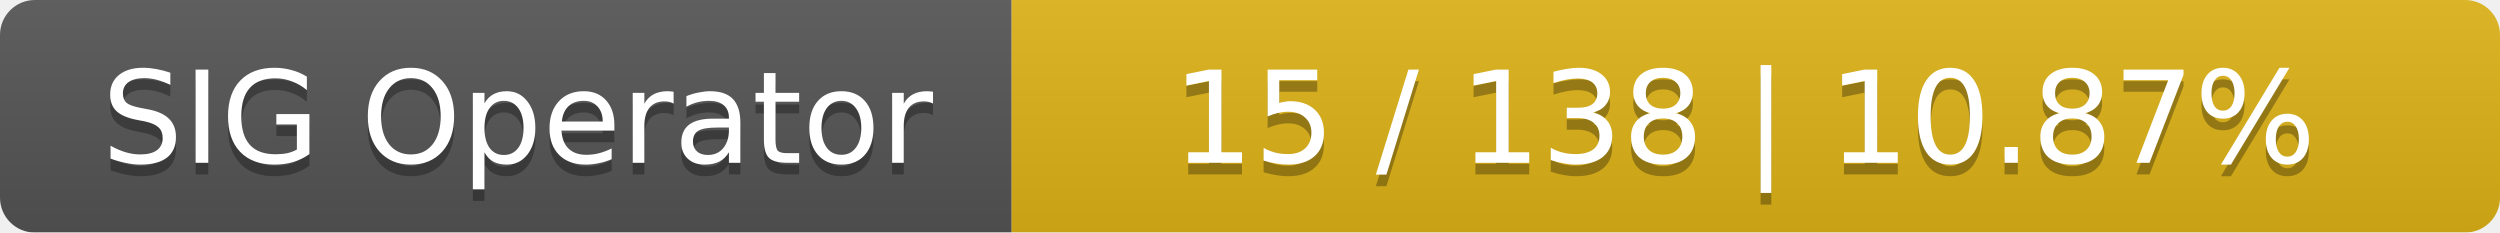
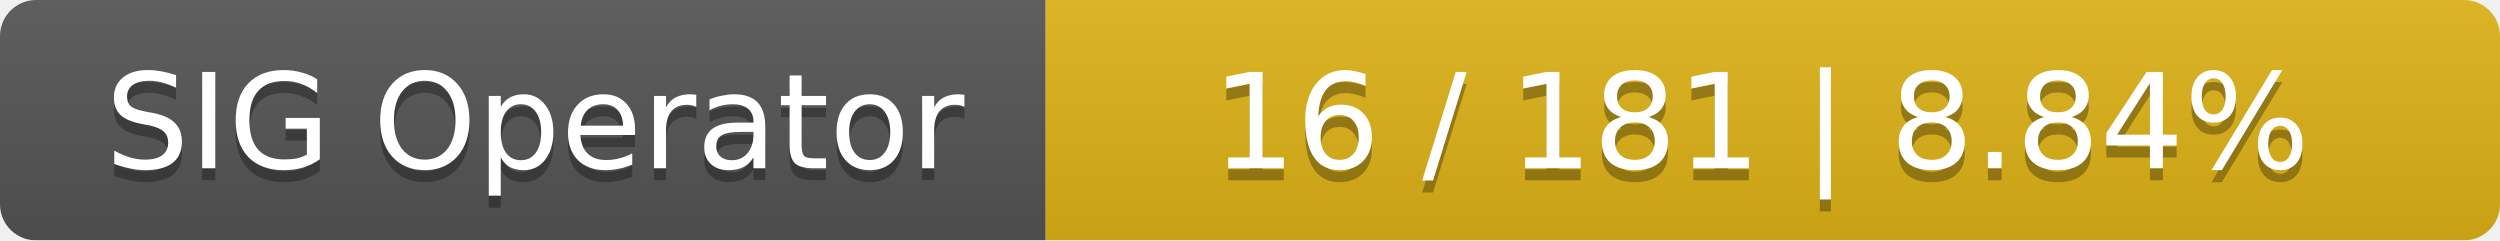
- <svg xmlns="http://www.w3.org/2000/svg" width="215" height="20">
+ <svg xmlns="http://www.w3.org/2000/svg" width="208" height="20">
  <linearGradient id="smooth" x2="0" y2="100%">
    <stop offset="0" stop-color="#bbb" stop-opacity=".1" />
    <stop offset="1" stop-opacity=".1" />
  </linearGradient>
  <mask id="round">
-     <rect width="215" height="20" rx="3" fill="#fff" />
+     <rect width="208" height="20" rx="3" fill="#fff" />
  </mask>
  <g mask="url(#round)">
    <rect width="87" height="20" fill="#555" />
-     <rect x="87" width="128" height="20" fill="#dfb317" />
-     <rect width="215" height="20" fill="url(#smooth)" />
+     <rect x="87" width="121" height="20" fill="#dfb317" />
+     <rect width="208" height="20" fill="url(#smooth)" />
  </g>
  <g fill="#fff" text-anchor="middle" font-family="DejaVu Sans,Verdana,Geneva,sans-serif" font-size="11">
    <text x="44.5" y="15" fill="#010101" fill-opacity=".3">SIG Operator</text>
    <text x="44.5" y="14">SIG Operator</text>
-     <text x="150" y="15" fill="#010101" fill-opacity=".3">15 / 138    |    10.87%</text>
-     <text x="150" y="14">15 / 138    |    10.87%</text>
+     <text x="146.5" y="15" fill="#010101" fill-opacity=".3">16 / 181    |    8.84%</text>
+     <text x="146.5" y="14">16 / 181    |    8.84%</text>
  </g>
</svg>
